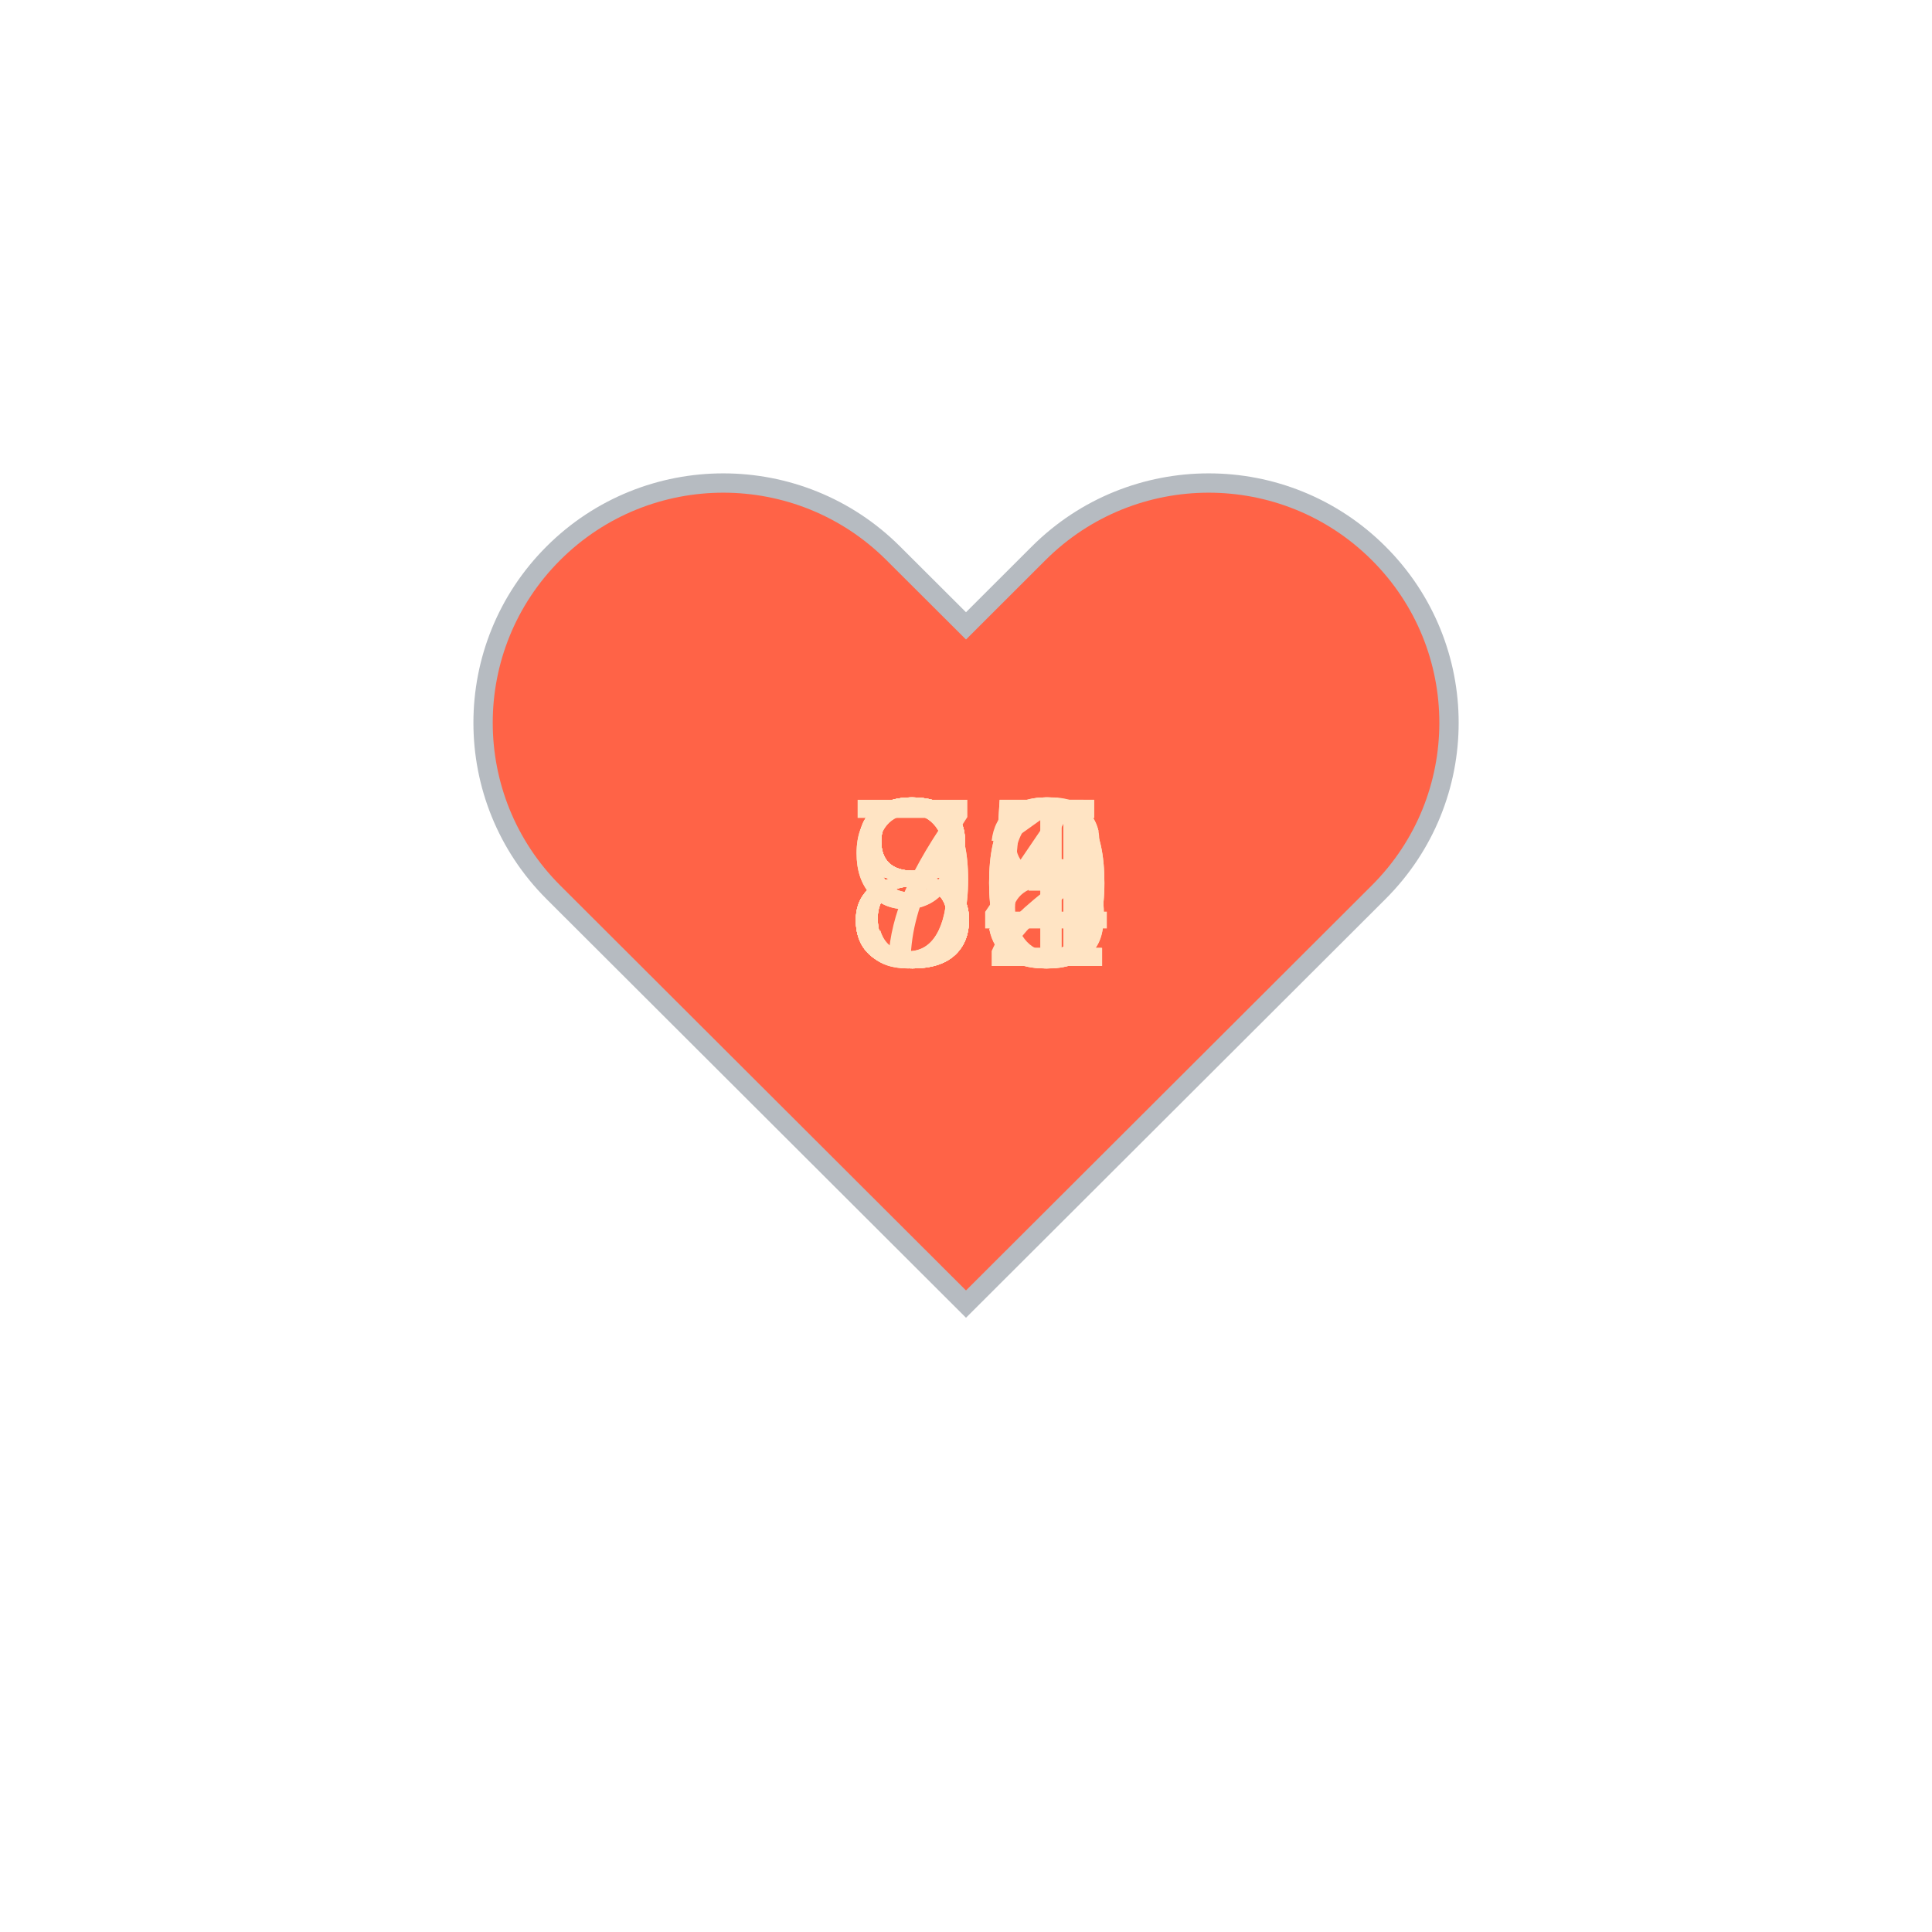
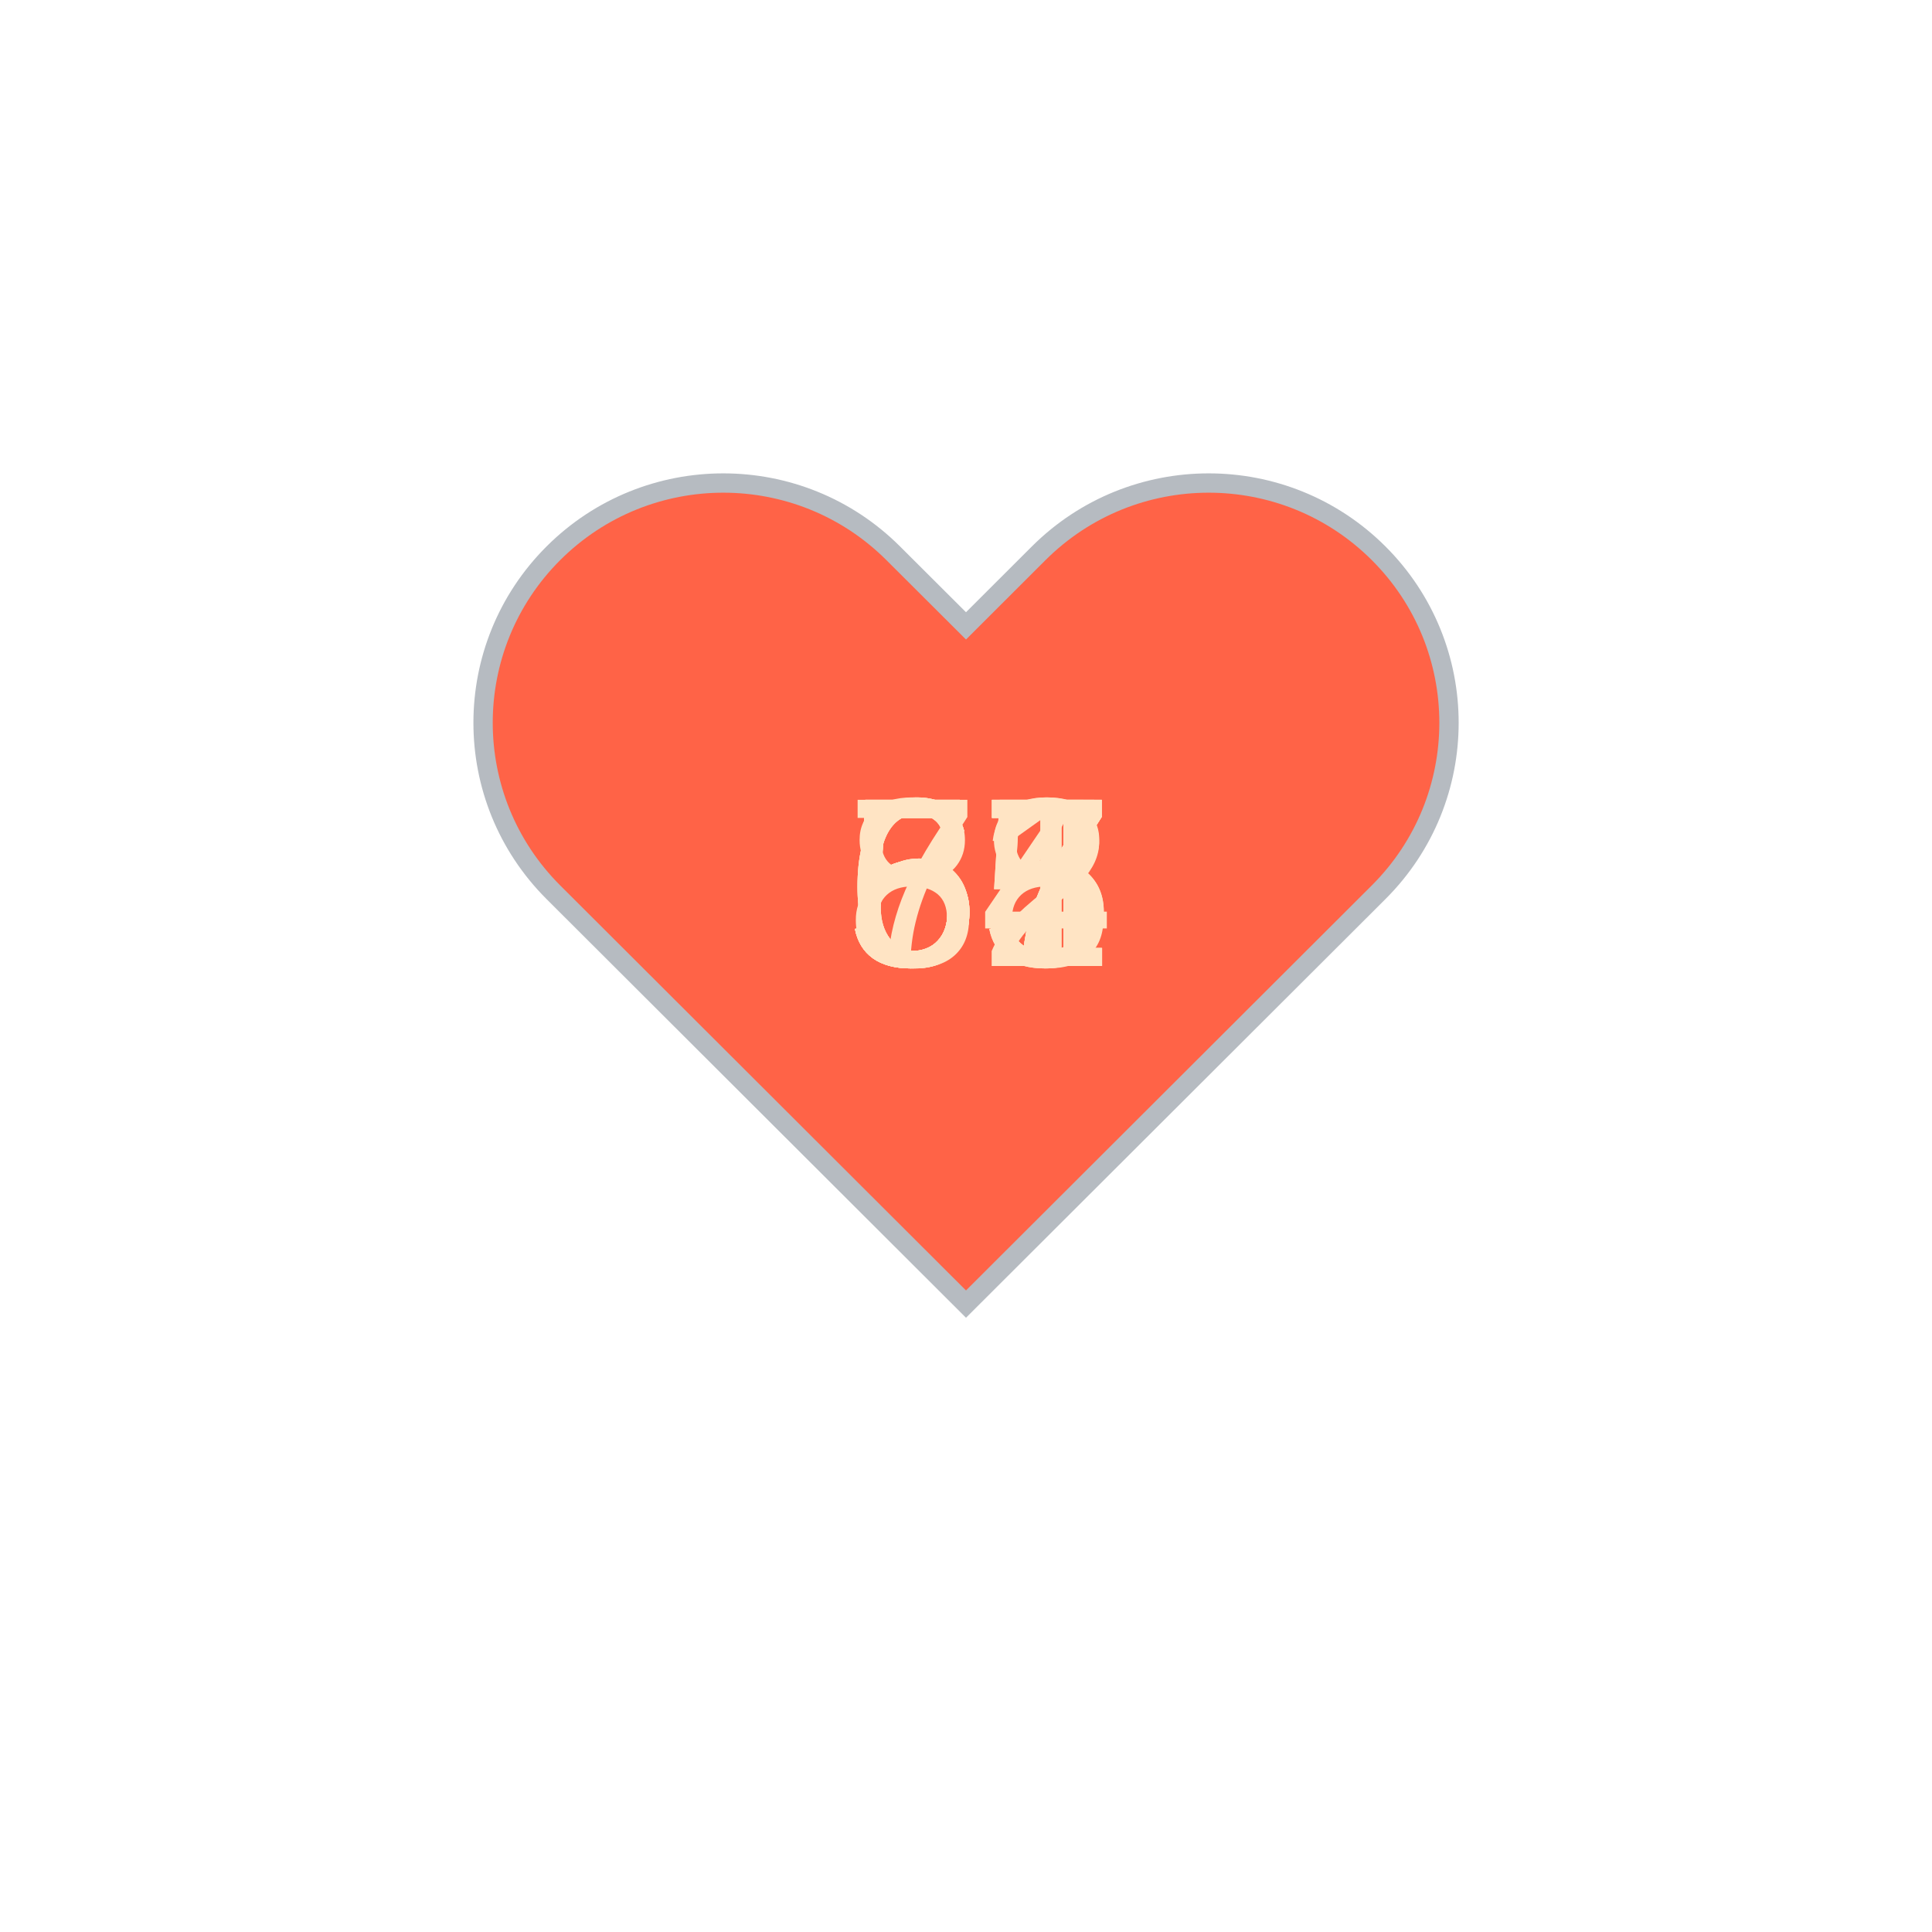
<svg xmlns="http://www.w3.org/2000/svg" baseProfile="full" height="150" version="1.1" viewBox="0,0,200,200" width="150">
  <defs />
  <g transform="translate(100 100)">
    <path d="M92.71,7.27L92.71,7.27c-9.71-9.69-25.46-9.69-35.18,0L50,14.79l-7.54-7.52C32.75-2.42,17-2.42,7.29,7.27v0 c-9.71,9.69-9.71,25.41,0,35.1L50,85l42.71-42.63C102.43,32.68,102.43,16.96,92.71,7.27z" fill="tomato" stroke="#B6BBC1" stroke-width="2" transform="translate(-50 -50)" />
    <animateTransform additive="sum" attributeName="transform" dur="1.2s" repeatCount="indefinite" type="scale" values="1; 1.5; 1.25; 1.5; 1.5; 1;" />
-     <text fill="bisque" style="font-size:25px; font-family:Arial" transform="translate(-12.5 0)">81<animate attributeName="visibility" dur="12.0s" keyTimes="0;0.1;0.2;0.3;0.4;0.5;0.6;0.7;0.8;0.9;1.0" repeatCount="indefinite" values="visible;hidden;hidden;hidden;hidden;hidden;hidden;hidden;hidden;hidden;hidden" />
+     <text fill="bisque" style="font-size:25px; font-family:Arial" transform="translate(-12.5 0)">67<animate attributeName="visibility" dur="12.0s" keyTimes="0;0.1;0.2;0.3;0.4;0.5;0.6;0.7;0.8;0.9;1.0" repeatCount="indefinite" values="visible;hidden;hidden;hidden;hidden;hidden;hidden;hidden;hidden;hidden;hidden" />
    </text>
-     <text fill="bisque" style="font-size:25px; font-family:Arial" transform="translate(-12.5 0)">83<animate attributeName="visibility" dur="12.0s" keyTimes="0;0.1;0.2;0.3;0.4;0.5;0.6;0.7;0.8;0.9;1.0" repeatCount="indefinite" values="hidden;visible;hidden;hidden;hidden;hidden;hidden;hidden;hidden;hidden;hidden" />
+     <text fill="bisque" style="font-size:25px; font-family:Arial" transform="translate(-12.5 0)">72<animate attributeName="visibility" dur="12.0s" keyTimes="0;0.1;0.2;0.3;0.4;0.5;0.6;0.7;0.8;0.9;1.0" repeatCount="indefinite" values="hidden;visible;hidden;hidden;hidden;hidden;hidden;hidden;hidden;hidden;hidden" />
    </text>
-     <text fill="bisque" style="font-size:25px; font-family:Arial" transform="translate(-12.5 0)">84<animate attributeName="visibility" dur="12.0s" keyTimes="0;0.1;0.2;0.3;0.4;0.5;0.6;0.7;0.8;0.9;1.0" repeatCount="indefinite" values="hidden;hidden;visible;hidden;hidden;hidden;hidden;hidden;hidden;hidden;hidden" />
+     <text fill="bisque" style="font-size:25px; font-family:Arial" transform="translate(-12.5 0)">51<animate attributeName="visibility" dur="12.0s" keyTimes="0;0.1;0.2;0.3;0.4;0.5;0.6;0.7;0.8;0.9;1.0" repeatCount="indefinite" values="hidden;hidden;visible;hidden;hidden;hidden;hidden;hidden;hidden;hidden;hidden" />
    </text>
-     <text fill="bisque" style="font-size:25px; font-family:Arial" transform="translate(-12.5 0)">85<animate attributeName="visibility" dur="12.0s" keyTimes="0;0.1;0.2;0.3;0.4;0.5;0.6;0.7;0.8;0.9;1.0" repeatCount="indefinite" values="hidden;hidden;hidden;visible;hidden;hidden;hidden;hidden;hidden;hidden;hidden" />
+     <text fill="bisque" style="font-size:25px; font-family:Arial" transform="translate(-12.5 0)">55<animate attributeName="visibility" dur="12.0s" keyTimes="0;0.1;0.2;0.3;0.4;0.5;0.6;0.7;0.8;0.9;1.0" repeatCount="indefinite" values="hidden;hidden;hidden;visible;hidden;hidden;hidden;hidden;hidden;hidden;hidden" />
    </text>
-     <text fill="bisque" style="font-size:25px; font-family:Arial" transform="translate(-12.5 0)">85<animate attributeName="visibility" dur="12.0s" keyTimes="0;0.1;0.2;0.3;0.4;0.5;0.6;0.7;0.8;0.9;1.0" repeatCount="indefinite" values="hidden;hidden;hidden;hidden;visible;hidden;hidden;hidden;hidden;hidden;hidden" />
+     <text fill="bisque" style="font-size:25px; font-family:Arial" transform="translate(-12.5 0)">54<animate attributeName="visibility" dur="12.0s" keyTimes="0;0.1;0.2;0.3;0.4;0.5;0.6;0.7;0.8;0.9;1.0" repeatCount="indefinite" values="hidden;hidden;hidden;hidden;visible;hidden;hidden;hidden;hidden;hidden;hidden" />
    </text>
-     <text fill="bisque" style="font-size:25px; font-family:Arial" transform="translate(-12.5 0)">82<animate attributeName="visibility" dur="12.0s" keyTimes="0;0.1;0.2;0.3;0.4;0.5;0.6;0.7;0.8;0.9;1.0" repeatCount="indefinite" values="hidden;hidden;hidden;hidden;hidden;visible;hidden;hidden;hidden;hidden;hidden" />
+     <text fill="bisque" style="font-size:25px; font-family:Arial" transform="translate(-12.5 0)">58<animate attributeName="visibility" dur="12.0s" keyTimes="0;0.1;0.2;0.3;0.4;0.5;0.6;0.7;0.8;0.9;1.0" repeatCount="indefinite" values="hidden;hidden;hidden;hidden;hidden;visible;hidden;hidden;hidden;hidden;hidden" />
    </text>
-     <text fill="bisque" style="font-size:25px; font-family:Arial" transform="translate(-12.5 0)">76<animate attributeName="visibility" dur="12.0s" keyTimes="0;0.1;0.2;0.3;0.4;0.5;0.6;0.7;0.8;0.9;1.0" repeatCount="indefinite" values="hidden;hidden;hidden;hidden;hidden;hidden;visible;hidden;hidden;hidden;hidden" />
+     <text fill="bisque" style="font-size:25px; font-family:Arial" transform="translate(-12.5 0)">65<animate attributeName="visibility" dur="12.0s" keyTimes="0;0.1;0.2;0.3;0.4;0.5;0.6;0.7;0.8;0.9;1.0" repeatCount="indefinite" values="hidden;hidden;hidden;hidden;hidden;hidden;visible;hidden;hidden;hidden;hidden" />
    </text>
-     <text fill="bisque" style="font-size:25px; font-family:Arial" transform="translate(-12.5 0)">90<animate attributeName="visibility" dur="12.0s" keyTimes="0;0.1;0.2;0.3;0.4;0.5;0.6;0.7;0.8;0.9;1.0" repeatCount="indefinite" values="hidden;hidden;hidden;hidden;hidden;hidden;hidden;visible;hidden;hidden;hidden" />
+     <text fill="bisque" style="font-size:25px; font-family:Arial" transform="translate(-12.5 0)">57<animate attributeName="visibility" dur="12.0s" keyTimes="0;0.1;0.2;0.3;0.4;0.5;0.6;0.7;0.8;0.9;1.0" repeatCount="indefinite" values="hidden;hidden;hidden;hidden;hidden;hidden;hidden;visible;hidden;hidden;hidden" />
    </text>
-     <text fill="bisque" style="font-size:25px; font-family:Arial" transform="translate(-12.5 0)">90<animate attributeName="visibility" dur="12.0s" keyTimes="0;0.1;0.2;0.3;0.4;0.5;0.6;0.7;0.8;0.9;1.0" repeatCount="indefinite" values="hidden;hidden;hidden;hidden;hidden;hidden;hidden;hidden;visible;hidden;hidden" />
+     <text fill="bisque" style="font-size:25px; font-family:Arial" transform="translate(-12.5 0)">87<animate attributeName="visibility" dur="12.0s" keyTimes="0;0.1;0.2;0.3;0.4;0.5;0.6;0.7;0.8;0.9;1.0" repeatCount="indefinite" values="hidden;hidden;hidden;hidden;hidden;hidden;hidden;hidden;visible;hidden;hidden" />
    </text>
-     <text fill="bisque" style="font-size:25px; font-family:Arial" transform="translate(-12.5 0)">88<animate attributeName="visibility" dur="12.0s" keyTimes="0;0.1;0.2;0.3;0.4;0.5;0.6;0.7;0.8;0.9;1.0" repeatCount="indefinite" values="hidden;hidden;hidden;hidden;hidden;hidden;hidden;hidden;hidden;visible;hidden" />
+     <text fill="bisque" style="font-size:25px; font-family:Arial" transform="translate(-12.5 0)">67<animate attributeName="visibility" dur="12.0s" keyTimes="0;0.1;0.2;0.3;0.4;0.5;0.6;0.7;0.8;0.9;1.0" repeatCount="indefinite" values="hidden;hidden;hidden;hidden;hidden;hidden;hidden;hidden;hidden;visible;hidden" />
    </text>
  </g>
</svg>
